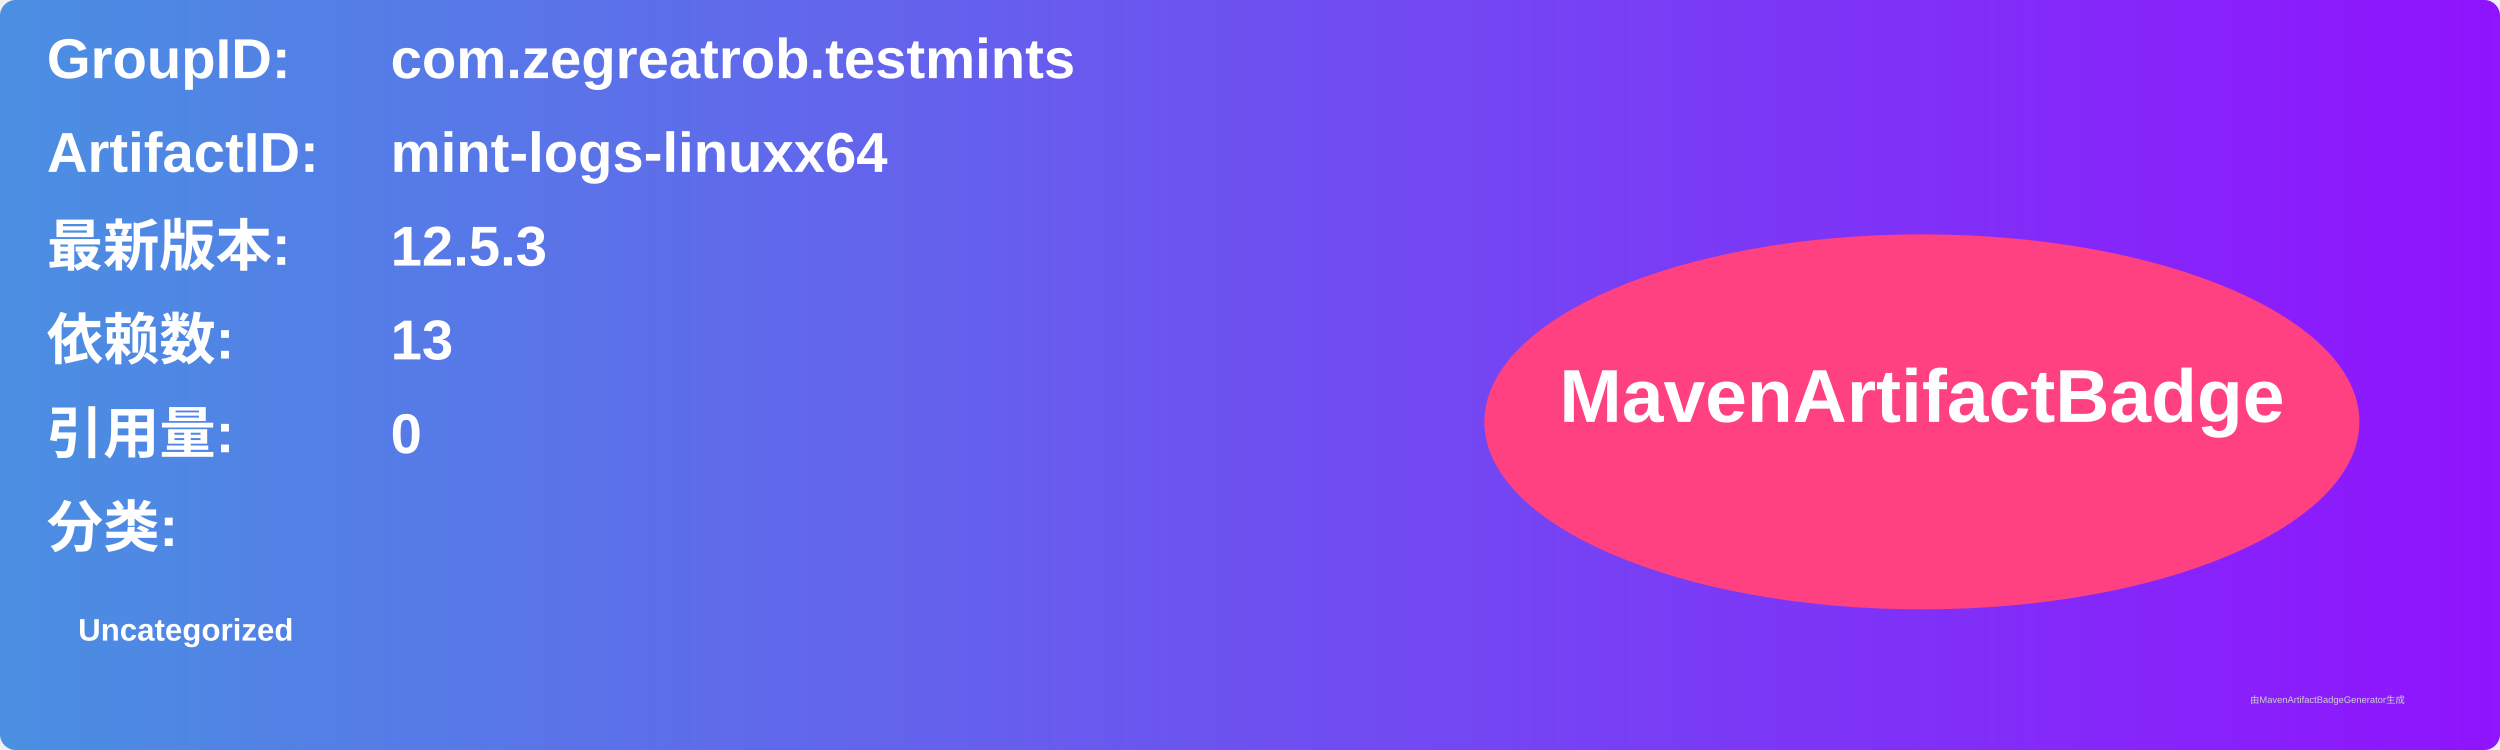
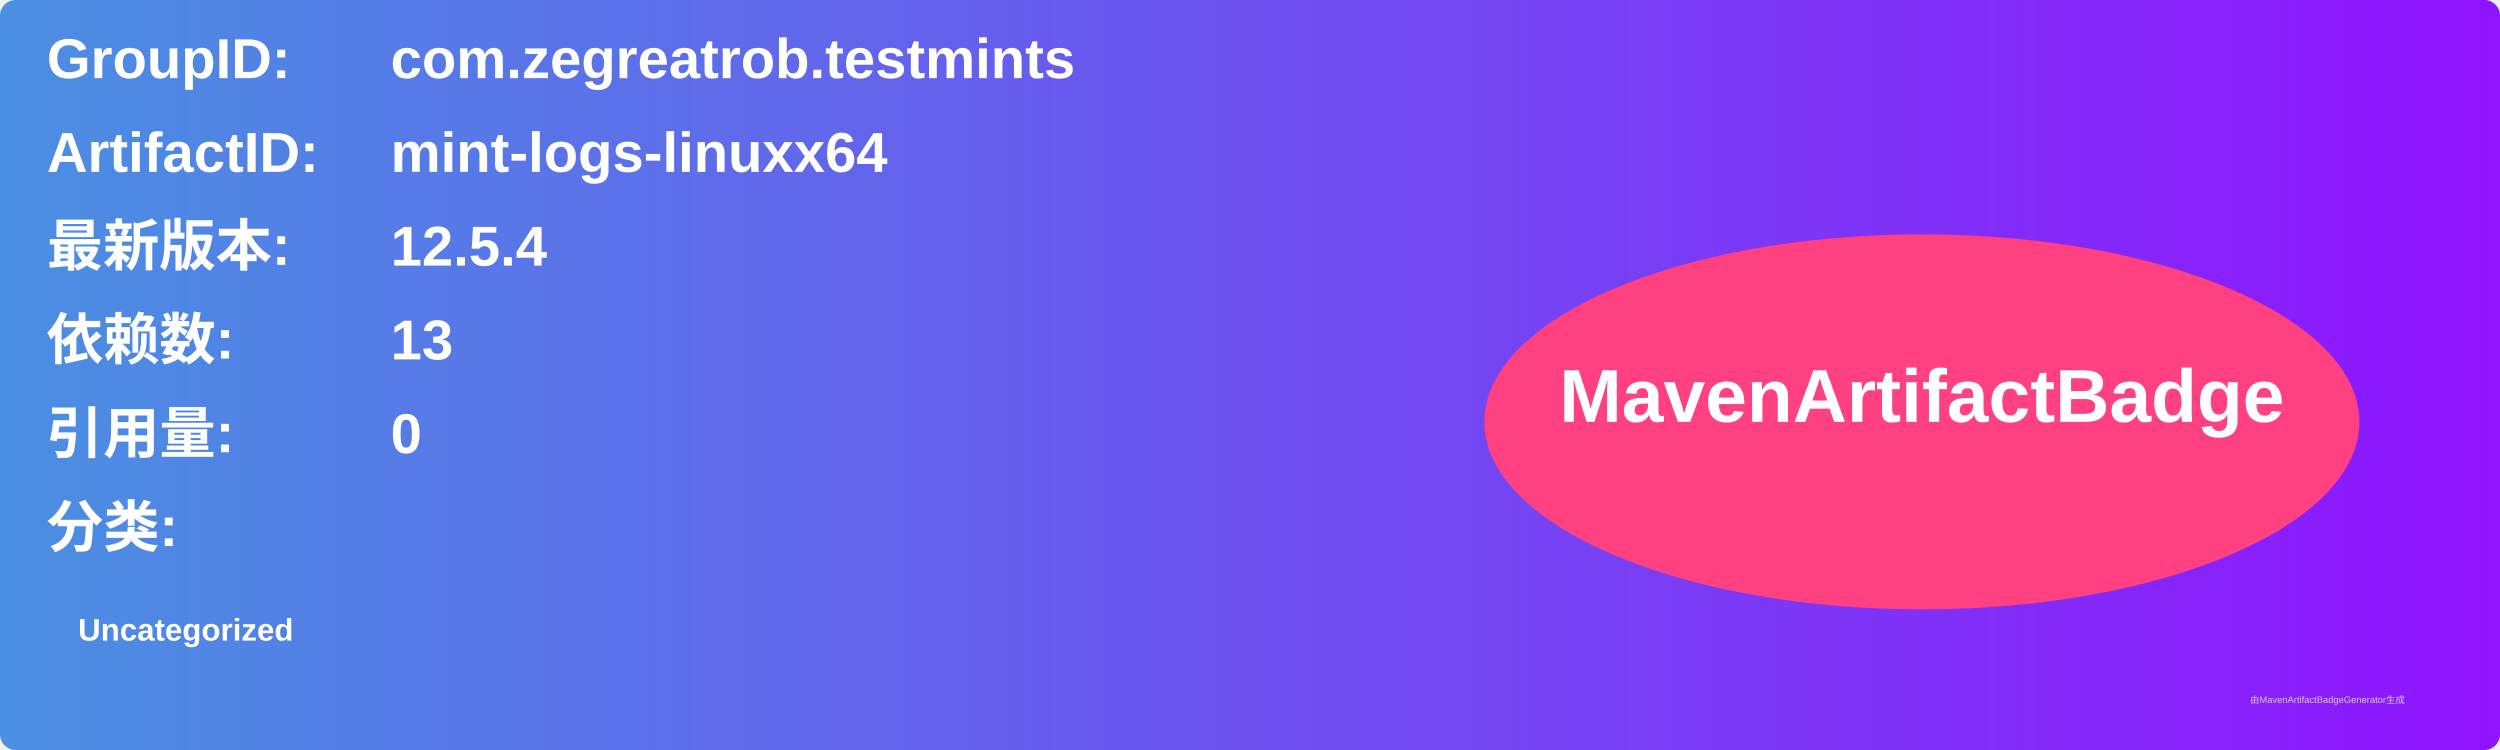
<svg xmlns="http://www.w3.org/2000/svg" width="800" height="240" viewBox="0 0 800 240">
  <linearGradient id="grad" x1="0%" y1="0%" x2="100%" y2="0%">
    <stop offset="0%" stop-color="#4a90e2" />
    <stop offset="100%" stop-color="#9013fe" />
  </linearGradient>
  <rect width="100%" height="100%" rx="5" ry="5" fill="url(#grad)" />
  <g transform="translate(15, 15)">
    <text x="0" y="10" font-family="Arial" font-size="18" fill="white" font-weight="bold" width="260">GroupID:</text>
    <text x="110" y="10" font-family="Arial" font-size="18" fill="white" font-weight="bold" width="460">com.zegreatrob.testmints</text>
    <text x="0" y="40" font-family="Arial" font-size="18" fill="white" font-weight="bold" width="260">ArtifactID:</text>
    <text x="110" y="40" font-family="Arial" font-size="18" fill="white" font-weight="bold" width="460">mint-logs-linuxx64</text>
    <text x="0" y="70" font-family="Arial" font-size="18" fill="white" font-weight="bold">最新版本:</text>
    <text x="110" y="70" font-family="Arial" font-size="18" fill="white" font-weight="bold">
-       <tspan font-weight="bold">12.5.3</tspan>
+       <tspan font-weight="bold">12.5.4</tspan>
    </text>
    <text x="0" y="100" font-family="Arial" font-size="18" fill="white" font-weight="bold">依赖数: </text>
    <text x="110" y="100" font-family="Arial" font-size="18" fill="white">
      <tspan font-weight="bold">13</tspan>
    </text>
    <text x="0" y="130" font-family="Arial" font-size="18" fill="white" font-weight="bold">引用量: </text>
    <text x="110" y="130" font-family="Arial" font-size="18" fill="white">
      <tspan font-weight="bold">0</tspan>
    </text>
    <text x="0" y="160" font-family="Arial" font-size="18" fill="white" font-weight="bold">分类:</text>
    <text x="10" y="190" font-family="Arial" font-size="10" fill="white">
      <tspan font-weight="bold">Uncategorized</tspan>
    </text>
    <ellipse cx="600" cy="120" rx="140" ry="60" fill="#ff4081" />
    <text x="600" y="120" text-anchor="middle" font-family="Arial" font-size="24" fill="white" font-weight="bold">MavenArtifactBadge</text>
  </g>
  <text x="720" y="225" font-family="Arial" font-size="3" fill="#d0d0d0">由MavenArtifactBadgeGenerator生成</text>
</svg>
